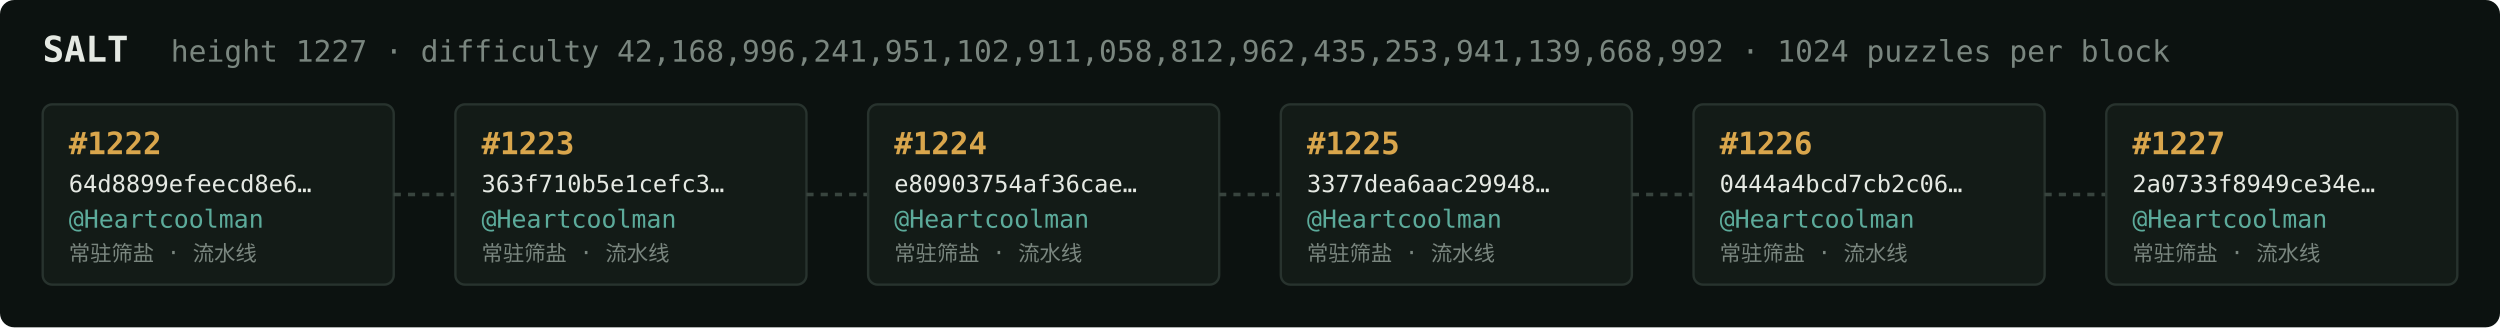
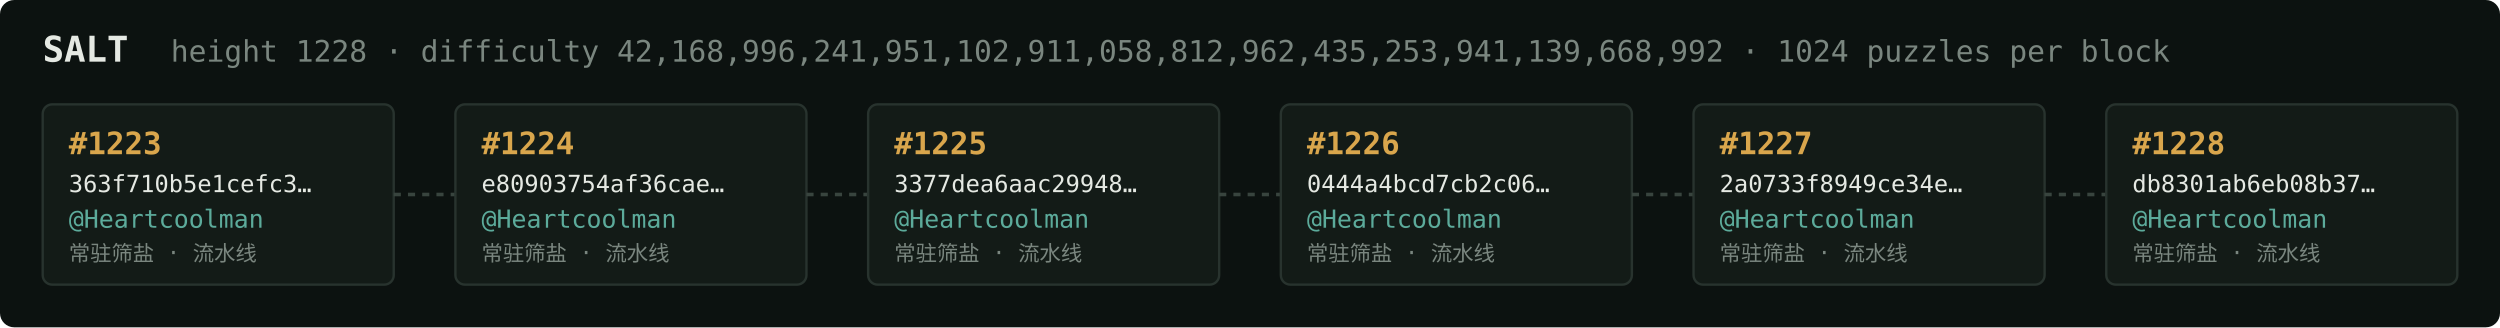
<svg xmlns="http://www.w3.org/2000/svg" width="1054" height="138" viewBox="0 0 1054 138" font-family="ui-monospace,SFMono-Regular,Menlo,monospace">
  <rect fill="#0c1210" width="1054" height="138" rx="6" />
  <text x="18" y="26" fill="#e5e9e3" font-size="15" font-weight="700">SALT</text>
-   <text x="72" y="26" fill="#7a867f" font-size="12.5">height 1227 · difficulty 42,168,996,241,951,102,911,058,812,962,435,253,941,139,668,992 · 1024 puzzles per block</text>
+   <text x="72" y="26" fill="#7a867f" font-size="12.5">height 1228 · difficulty 42,168,996,241,951,102,911,058,812,962,435,253,941,139,668,992 · 1024 puzzles per block</text>
  <rect x="18" y="44" width="148" height="76" rx="4" fill="#131b17" stroke="#28332e" stroke-width="1" />
-   <text x="29" y="65" fill="#d9a64c" font-size="13" font-weight="700">#1222</text>
-   <text x="29" y="81" fill="#e5e9e3" font-size="10">64d8899efeecd8e6…</text>
+   <text x="29" y="65" fill="#d9a64c" font-size="13" font-weight="700">#1223</text>
+   <text x="29" y="81" fill="#e5e9e3" font-size="10">363f710b5e1cefc3…</text>
  <text x="29" y="96" fill="#5cab9b" font-size="10.5">@Heartcoolman</text>
  <text x="29" y="110" fill="#7a867f" font-size="9">常驻筛盐 · 流水线</text>
  <line x1="166" y1="82.0" x2="192" y2="82.0" stroke="#38443e" stroke-width="1.5" stroke-dasharray="3 3" />
  <rect x="192" y="44" width="148" height="76" rx="4" fill="#131b17" stroke="#28332e" stroke-width="1" />
-   <text x="203" y="65" fill="#d9a64c" font-size="13" font-weight="700">#1223</text>
-   <text x="203" y="81" fill="#e5e9e3" font-size="10">363f710b5e1cefc3…</text>
+   <text x="203" y="65" fill="#d9a64c" font-size="13" font-weight="700">#1224</text>
+   <text x="203" y="81" fill="#e5e9e3" font-size="10">e80903754af36cae…</text>
  <text x="203" y="96" fill="#5cab9b" font-size="10.5">@Heartcoolman</text>
  <text x="203" y="110" fill="#7a867f" font-size="9">常驻筛盐 · 流水线</text>
  <line x1="340" y1="82.0" x2="366" y2="82.0" stroke="#38443e" stroke-width="1.5" stroke-dasharray="3 3" />
  <rect x="366" y="44" width="148" height="76" rx="4" fill="#131b17" stroke="#28332e" stroke-width="1" />
-   <text x="377" y="65" fill="#d9a64c" font-size="13" font-weight="700">#1224</text>
-   <text x="377" y="81" fill="#e5e9e3" font-size="10">e80903754af36cae…</text>
+   <text x="377" y="65" fill="#d9a64c" font-size="13" font-weight="700">#1225</text>
+   <text x="377" y="81" fill="#e5e9e3" font-size="10">3377dea6aac29948…</text>
  <text x="377" y="96" fill="#5cab9b" font-size="10.5">@Heartcoolman</text>
  <text x="377" y="110" fill="#7a867f" font-size="9">常驻筛盐 · 流水线</text>
  <line x1="514" y1="82.0" x2="540" y2="82.0" stroke="#38443e" stroke-width="1.5" stroke-dasharray="3 3" />
  <rect x="540" y="44" width="148" height="76" rx="4" fill="#131b17" stroke="#28332e" stroke-width="1" />
-   <text x="551" y="65" fill="#d9a64c" font-size="13" font-weight="700">#1225</text>
-   <text x="551" y="81" fill="#e5e9e3" font-size="10">3377dea6aac29948…</text>
+   <text x="551" y="65" fill="#d9a64c" font-size="13" font-weight="700">#1226</text>
+   <text x="551" y="81" fill="#e5e9e3" font-size="10">0444a4bcd7cb2c06…</text>
  <text x="551" y="96" fill="#5cab9b" font-size="10.5">@Heartcoolman</text>
  <text x="551" y="110" fill="#7a867f" font-size="9">常驻筛盐 · 流水线</text>
  <line x1="688" y1="82.0" x2="714" y2="82.0" stroke="#38443e" stroke-width="1.5" stroke-dasharray="3 3" />
  <rect x="714" y="44" width="148" height="76" rx="4" fill="#131b17" stroke="#28332e" stroke-width="1" />
-   <text x="725" y="65" fill="#d9a64c" font-size="13" font-weight="700">#1226</text>
-   <text x="725" y="81" fill="#e5e9e3" font-size="10">0444a4bcd7cb2c06…</text>
+   <text x="725" y="65" fill="#d9a64c" font-size="13" font-weight="700">#1227</text>
+   <text x="725" y="81" fill="#e5e9e3" font-size="10">2a0733f8949ce34e…</text>
  <text x="725" y="96" fill="#5cab9b" font-size="10.5">@Heartcoolman</text>
  <text x="725" y="110" fill="#7a867f" font-size="9">常驻筛盐 · 流水线</text>
  <line x1="862" y1="82.0" x2="888" y2="82.0" stroke="#38443e" stroke-width="1.5" stroke-dasharray="3 3" />
  <rect x="888" y="44" width="148" height="76" rx="4" fill="#131b17" stroke="#28332e" stroke-width="1" />
-   <text x="899" y="65" fill="#d9a64c" font-size="13" font-weight="700">#1227</text>
-   <text x="899" y="81" fill="#e5e9e3" font-size="10">2a0733f8949ce34e…</text>
+   <text x="899" y="65" fill="#d9a64c" font-size="13" font-weight="700">#1228</text>
+   <text x="899" y="81" fill="#e5e9e3" font-size="10">db8301ab6eb08b37…</text>
  <text x="899" y="96" fill="#5cab9b" font-size="10.5">@Heartcoolman</text>
  <text x="899" y="110" fill="#7a867f" font-size="9">常驻筛盐 · 流水线</text>
</svg>
